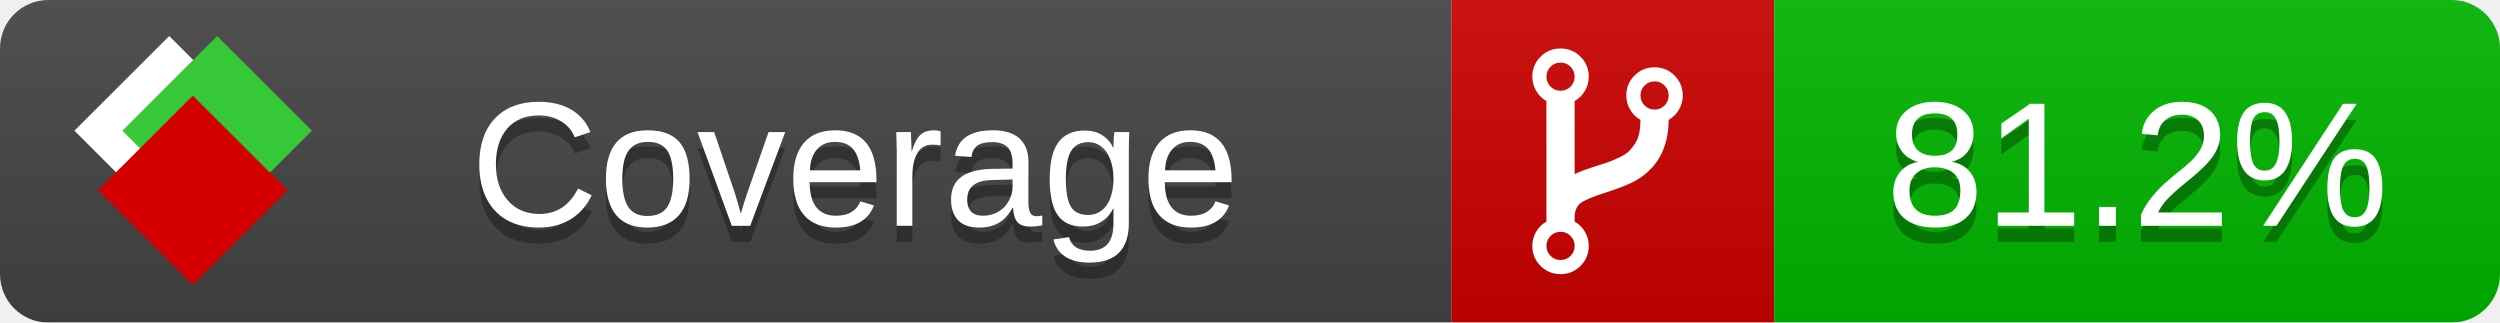
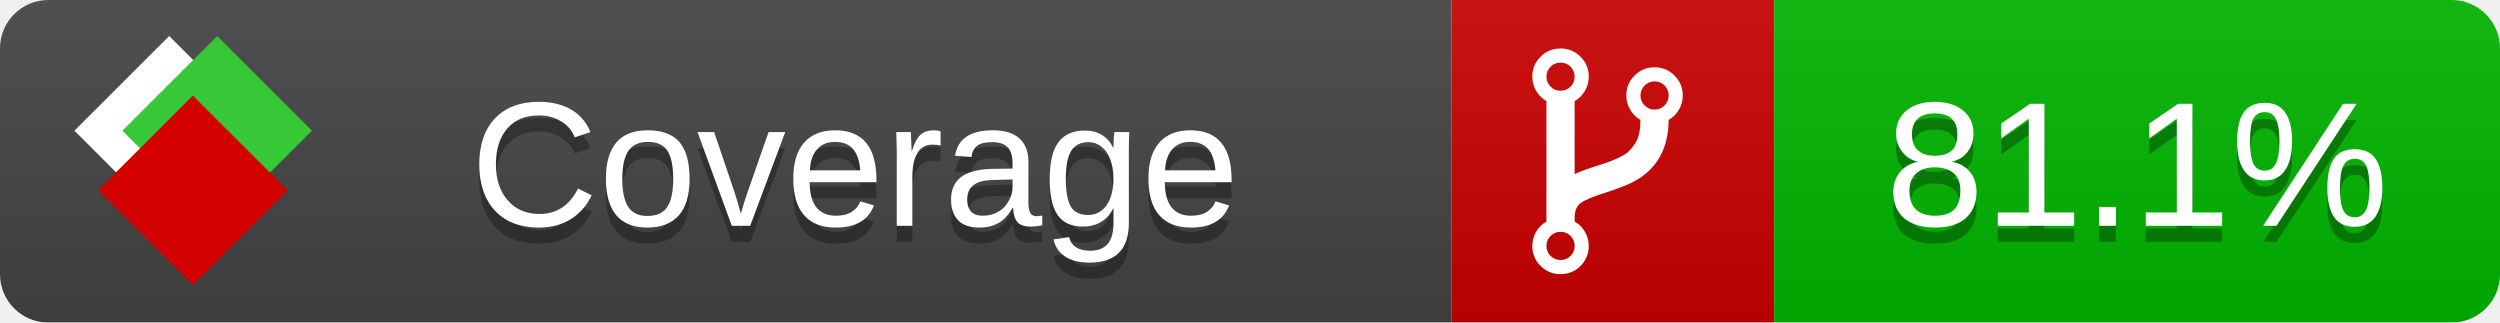
<svg xmlns="http://www.w3.org/2000/svg" xmlns:xlink="http://www.w3.org/1999/xlink" width="155" height="20">
  <style type="text/css">
          
            @keyframes fade1 {
                0% { visibility: visible; opacity: 1; }
               23% { visibility: visible; opacity: 1; }
               25% { visibility: hidden; opacity: 0; }
               48% { visibility: hidden; opacity: 0; }
               50% { visibility: hidden; opacity: 0; }
               73% { visibility: hidden; opacity: 0; }
               75% { visibility: hidden; opacity: 0; }
               98% { visibility: hidden; opacity: 0; }
              100% { visibility: visible; opacity: 1; }
            }
            @keyframes fade2 {
                0% { visibility: hidden; opacity: 0; }
               23% { visibility: hidden; opacity: 0; }
               25% { visibility: visible; opacity: 1; }
               48% { visibility: visible; opacity: 1; }
               50% { visibility: hidden; opacity: 0; }
               73% { visibility: hidden; opacity: 0; }
               75% { visibility: hidden; opacity: 0; }
               98% { visibility: hidden; opacity: 0; }
              100% { visibility: hidden; opacity: 0; }
            }
            @keyframes fade3 {
                0% { visibility: hidden; opacity: 0; }
               23% { visibility: hidden; opacity: 0; }
               25% { visibility: hidden; opacity: 0; }
               48% { visibility: hidden; opacity: 0; }
               50% { visibility: visible; opacity: 1; }
               73% { visibility: visible; opacity: 1; }
               75% { visibility: hidden; opacity: 0; }
               98% { visibility: hidden; opacity: 0; }
              100% { visibility: hidden; opacity: 0; }
            }
            @keyframes fade4 {
                0% { visibility: hidden; opacity: 0; }
               23% { visibility: hidden; opacity: 0; }
               25% { visibility: hidden; opacity: 0; }
               48% { visibility: hidden; opacity: 0; }
               50% { visibility: hidden; opacity: 0; }
               73% { visibility: hidden; opacity: 0; }
               75% { visibility: visible; opacity: 1; }
               98% { visibility: visible; opacity: 1; }
              100% { visibility: hidden; opacity: 0; }
            }
            .linecoverage {
                animation-duration: 15s;
                animation-name: fade1;
                animation-iteration-count: infinite;
            }
            .branchcoverage {
                animation-duration: 15s;
                animation-name: fade2;
                animation-iteration-count: infinite;
            }
            .methodcoverage {
                animation-duration: 15s;
                animation-name: fade3;
                animation-iteration-count: infinite;
            }
            .fullmethodcoverage {
                animation-duration: 15s;
                animation-name: fade4;
                animation-iteration-count: infinite;
            }
          
    </style>
  <defs>
    <linearGradient id="gradient" x2="0" y2="100%">
      <stop offset="0" stop-color="#bbb" stop-opacity=".1" />
      <stop offset="1" stop-opacity=".1" />
    </linearGradient>
    <linearGradient id="c">
      <stop offset="0" stop-color="#d40000" />
      <stop offset="1" stop-color="#ff2a2a" />
    </linearGradient>
    <linearGradient id="a">
      <stop offset="0" stop-color="#e0e0de" />
      <stop offset="1" stop-color="#fff" />
    </linearGradient>
    <linearGradient id="b">
      <stop offset="0" stop-color="#37c837" />
      <stop offset="1" stop-color="#217821" />
    </linearGradient>
    <linearGradient xlink:href="#a" id="e" x1="106.44" x2="69.96" y1="-11.96" y2="-46.84" gradientTransform="matrix(-.8426 -.00045 -.00045 -.8426 -94.27 -75.82)" gradientUnits="userSpaceOnUse" />
    <linearGradient xlink:href="#b" id="f" x1="56.19" x2="77.97" y1="-23.45" y2="10.62" gradientTransform="matrix(.8426 .00045 .00045 .8426 94.27 75.82)" gradientUnits="userSpaceOnUse" />
    <linearGradient xlink:href="#c" id="g" x1="79.98" x2="132.9" y1="10.79" y2="10.79" gradientTransform="matrix(.8426 .00045 .00045 .8426 94.27 75.82)" gradientUnits="userSpaceOnUse" />
    <mask id="mask">
      <rect width="155" height="20" rx="3" fill="#fff" />
    </mask>
    <g id="icon" transform="matrix(.04486 0 0 .04481 -.48 -.63)">
      <rect width="52.92" height="52.92" x="-109.72" y="-27.13" fill="url(#e)" transform="rotate(-135)" />
      <rect width="52.92" height="52.92" x="70.19" y="-39.18" fill="url(#f)" transform="rotate(45)" />
      <rect width="52.92" height="52.92" x="80.05" y="-15.74" fill="url(#g)" transform="rotate(45)" />
    </g>
  </defs>
  <g mask="url(#mask)">
    <rect x="0" y="0" width="90" height="20" fill="#444" />
    <rect x="90" y="0" width="20" height="20" fill="#c00" />
    <rect x="110" y="0" width="45" height="20" fill="#00B600" />
    <rect x="0" y="0" width="155" height="20" fill="url(#gradient)" />
  </g>
  <g>
    <path class="" fill="#fff" d="m 97.628,15.247 q 0,-0.364 -0.255,-0.619 -0.255,-0.255 -0.619,-0.255 -0.364,0 -0.619,0.255 -0.255,0.255 -0.255,0.619 0,0.364 0.255,0.619 0.255,0.255 0.619,0.255 0.364,0 0.619,-0.255 0.255,-0.255 0.255,-0.619 z m 0,-10.493 q 0,-0.364 -0.255,-0.619 -0.255,-0.255 -0.619,-0.255 -0.364,0 -0.619,0.255 -0.255,0.255 -0.255,0.619 0,0.364 0.255,0.619 0.255,0.255 0.619,0.255 0.364,0 0.619,-0.255 0.255,-0.255 0.255,-0.619 z m 5.83,1.166 q 0,-0.364 -0.255,-0.619 -0.255,-0.255 -0.619,-0.255 -0.364,0 -0.619,0.255 -0.255,0.255 -0.255,0.619 0,0.364 0.255,0.619 0.255,0.255 0.619,0.255 0.364,0 0.619,-0.255 0.255,-0.255 0.255,-0.619 z m 0.874,0 q 0,0.474 -0.237,0.879 -0.237,0.405 -0.638,0.633 -0.018,2.614 -2.059,3.771 -0.619,0.346 -1.849,0.738 -1.166,0.364 -1.544,0.647 -0.378,0.282 -0.378,0.911 l 0,0.237 q 0.401,0.228 0.638,0.633 0.237,0.405 0.237,0.879 0,0.729 -0.51,1.239 -0.51,0.51 -1.239,0.51 -0.729,0 -1.239,-0.51 -0.51,-0.51 -0.51,-1.239 0,-0.474 0.237,-0.879 0.237,-0.405 0.638,-0.633 l 0,-7.469 q -0.401,-0.228 -0.638,-0.633 -0.237,-0.405 -0.237,-0.879 0,-0.729 0.51,-1.239 0.51,-0.51 1.239,-0.51 0.729,0 1.239,0.51 0.51,0.51 0.51,1.239 0,0.474 -0.237,0.879 -0.237,0.405 -0.638,0.633 l 0,4.527 q 0.492,-0.237 1.403,-0.519 0.501,-0.155 0.797,-0.269 0.296,-0.114 0.642,-0.282 0.346,-0.169 0.537,-0.36 0.191,-0.191 0.369,-0.465 0.178,-0.273 0.255,-0.633 0.077,-0.36 0.077,-0.833 -0.401,-0.228 -0.638,-0.633 -0.237,-0.405 -0.237,-0.879 0,-0.729 0.51,-1.239 0.51,-0.51 1.239,-0.51 0.729,0 1.239,0.51 0.51,0.51 0.51,1.239 z" />
  </g>
  <g fill="#fff" text-anchor="middle" font-family="Verdana,Arial,Geneva,sans-serif" font-size="11">
    <a xlink:href="https://github.com/danielpalme/ReportGenerator" target="_top">
      <use xlink:href="#icon" transform="translate(3,1) scale(3.5)" />
    </a>
    <text x="53" y="15" fill="#010101" fill-opacity=".3">Coverage</text>
    <text x="53" y="14" fill="#fff">Coverage</text>
-     <text class="" x="132.5" y="15" fill="#010101" fill-opacity=".3">81.2%</text>
-     <text class="" x="132.5" y="14">81.2%</text>
+     <text class="" x="132.5" y="15" fill="#010101" fill-opacity=".3">81.1%</text>
+     <text class="" x="132.5" y="14">81.1%</text>
  </g>
  <g>
    <rect class="" x="90" y="0" width="65" height="20" fill-opacity="0" />
  </g>
</svg>
